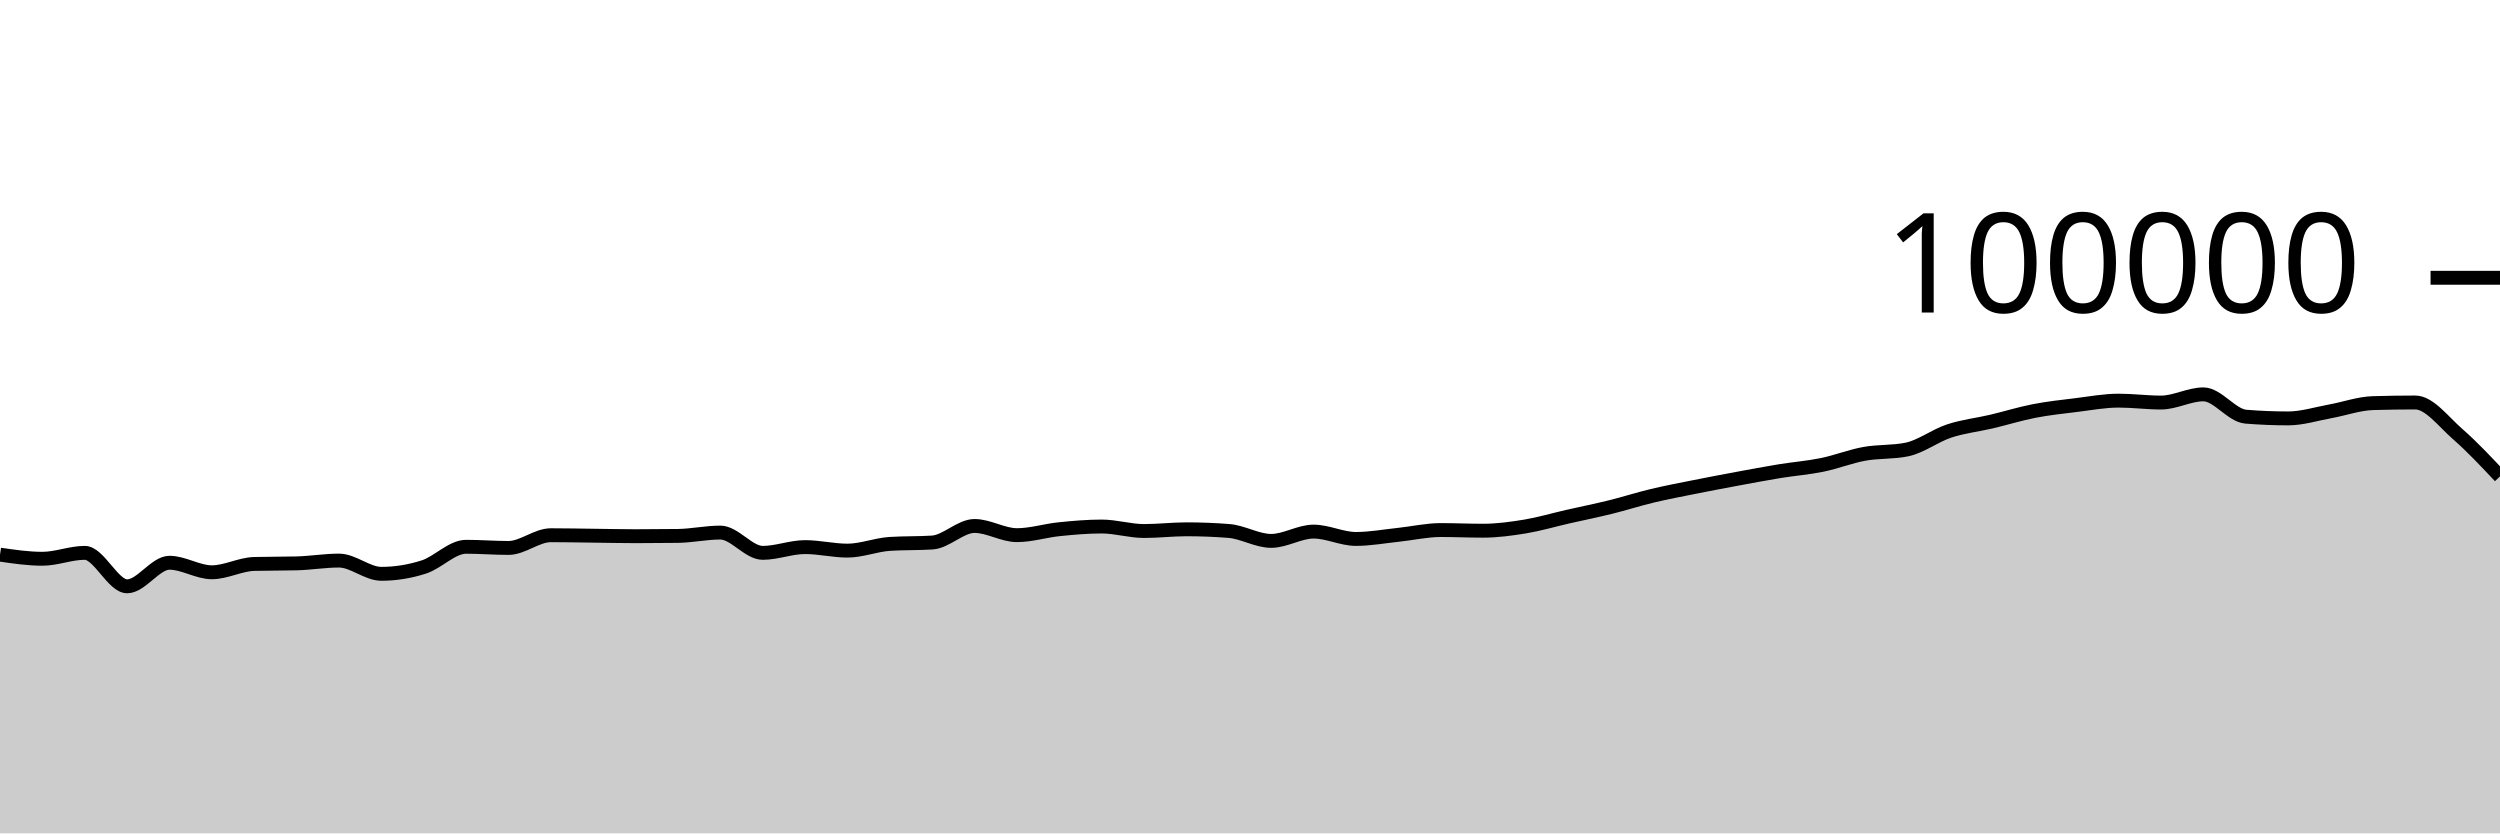
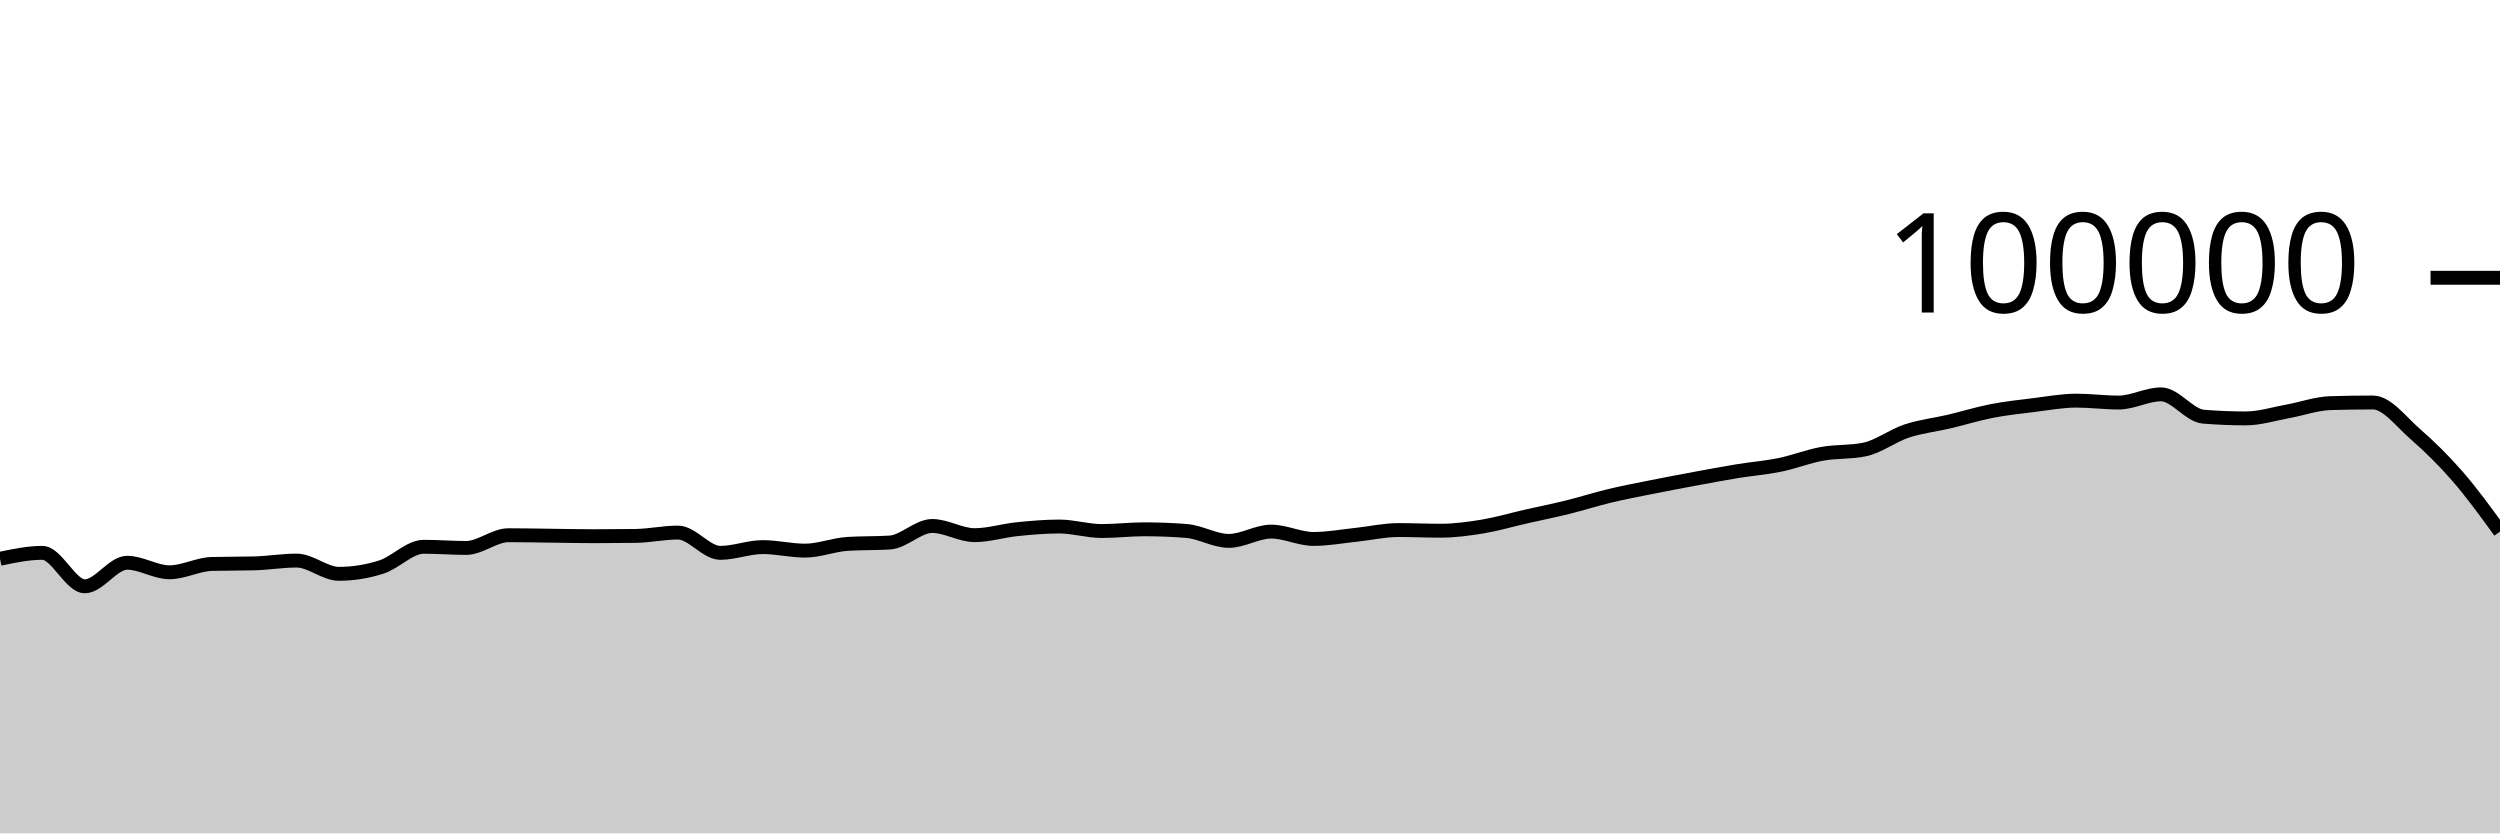
<svg xmlns="http://www.w3.org/2000/svg" viewBox="0 0 180 60">
  <g transform="translate(0,20)">
-     <path class="area" fill="rgba(0, 0, 0, 0.2)" d="M0,19.933C1.017,20.082,2.034,20.231,3.051,20.231C4.068,20.231,5.085,19.805,6.102,19.805C7.119,19.805,8.136,22.215,9.153,22.215C10.169,22.215,11.186,20.518,12.203,20.518C13.22,20.518,14.237,21.204,15.254,21.204C16.271,21.204,17.288,20.631,18.305,20.604C19.322,20.577,20.339,20.59,21.356,20.563C22.373,20.536,23.39,20.362,24.407,20.362C25.424,20.362,26.441,21.315,27.458,21.315C28.475,21.315,29.492,21.151,30.508,20.826C31.525,20.502,32.542,19.368,33.559,19.368C34.576,19.368,35.593,19.452,36.61,19.452C37.627,19.452,38.644,18.536,39.661,18.536C40.678,18.536,41.695,18.558,42.712,18.57C43.729,18.582,44.746,18.607,45.763,18.607C46.78,18.607,47.797,18.6,48.814,18.586C49.831,18.571,50.847,18.345,51.864,18.345C52.881,18.345,53.898,19.806,54.915,19.806C55.932,19.806,56.949,19.391,57.966,19.391C58.983,19.391,60,19.645,61.017,19.645C62.034,19.645,63.051,19.225,64.068,19.16C65.085,19.095,66.102,19.127,67.119,19.062C68.136,18.997,69.153,17.87,70.169,17.87C71.186,17.87,72.203,18.531,73.22,18.531C74.237,18.531,75.254,18.206,76.271,18.102C77.288,17.999,78.305,17.909,79.322,17.909C80.339,17.909,81.356,18.233,82.373,18.233C83.39,18.233,84.407,18.11,85.424,18.11C86.441,18.11,87.458,18.15,88.475,18.229C89.492,18.308,90.508,18.944,91.525,18.944C92.542,18.944,93.559,18.275,94.576,18.275C95.593,18.275,96.61,18.804,97.627,18.804C98.644,18.804,99.661,18.614,100.678,18.507C101.695,18.401,102.712,18.164,103.729,18.164C104.746,18.164,105.763,18.211,106.78,18.211C107.797,18.211,108.814,18.072,109.831,17.904C110.847,17.735,111.864,17.431,112.881,17.2C113.898,16.968,114.915,16.766,115.932,16.515C116.949,16.264,117.966,15.936,118.983,15.693C120,15.45,121.017,15.26,122.034,15.056C123.051,14.852,124.068,14.659,125.085,14.471C126.102,14.282,127.119,14.091,128.136,13.924C129.153,13.758,130.169,13.682,131.186,13.474C132.203,13.266,133.22,12.861,134.237,12.676C135.254,12.492,136.271,12.573,137.288,12.366C138.305,12.158,139.322,11.367,140.339,11.032C141.356,10.696,142.373,10.591,143.39,10.352C144.407,10.112,145.424,9.793,146.441,9.595C147.458,9.397,148.475,9.288,149.492,9.164C150.508,9.039,151.525,8.846,152.542,8.846C153.559,8.846,154.576,8.984,155.593,8.984C156.61,8.984,157.627,8.394,158.644,8.394C159.661,8.394,160.678,9.916,161.695,10C162.712,10.083,163.729,10.125,164.746,10.125C165.763,10.125,166.78,9.795,167.797,9.612C168.814,9.428,169.831,9.056,170.847,9.025C171.864,8.995,172.881,8.979,173.898,8.979C174.915,8.979,175.932,10.364,176.949,11.251C177.966,12.138,178.983,13.22,180,14.303L180,40C178.983,40,177.966,40,176.949,40C175.932,40,174.915,40,173.898,40C172.881,40,171.864,40,170.847,40C169.831,40,168.814,40,167.797,40C166.78,40,165.763,40,164.746,40C163.729,40,162.712,40,161.695,40C160.678,40,159.661,40,158.644,40C157.627,40,156.61,40,155.593,40C154.576,40,153.559,40,152.542,40C151.525,40,150.508,40,149.492,40C148.475,40,147.458,40,146.441,40C145.424,40,144.407,40,143.39,40C142.373,40,141.356,40,140.339,40C139.322,40,138.305,40,137.288,40C136.271,40,135.254,40,134.237,40C133.22,40,132.203,40,131.186,40C130.169,40,129.153,40,128.136,40C127.119,40,126.102,40,125.085,40C124.068,40,123.051,40,122.034,40C121.017,40,120,40,118.983,40C117.966,40,116.949,40,115.932,40C114.915,40,113.898,40,112.881,40C111.864,40,110.847,40,109.831,40C108.814,40,107.797,40,106.78,40C105.763,40,104.746,40,103.729,40C102.712,40,101.695,40,100.678,40C99.661,40,98.644,40,97.627,40C96.61,40,95.593,40,94.576,40C93.559,40,92.542,40,91.525,40C90.508,40,89.492,40,88.475,40C87.458,40,86.441,40,85.424,40C84.407,40,83.39,40,82.373,40C81.356,40,80.339,40,79.322,40C78.305,40,77.288,40,76.271,40C75.254,40,74.237,40,73.22,40C72.203,40,71.186,40,70.169,40C69.153,40,68.136,40,67.119,40C66.102,40,65.085,40,64.068,40C63.051,40,62.034,40,61.017,40C60,40,58.983,40,57.966,40C56.949,40,55.932,40,54.915,40C53.898,40,52.881,40,51.864,40C50.847,40,49.831,40,48.814,40C47.797,40,46.78,40,45.763,40C44.746,40,43.729,40,42.712,40C41.695,40,40.678,40,39.661,40C38.644,40,37.627,40,36.61,40C35.593,40,34.576,40,33.559,40C32.542,40,31.525,40,30.508,40C29.492,40,28.475,40,27.458,40C26.441,40,25.424,40,24.407,40C23.39,40,22.373,40,21.356,40C20.339,40,19.322,40,18.305,40C17.288,40,16.271,40,15.254,40C14.237,40,13.22,40,12.203,40C11.186,40,10.169,40,9.153,40C8.136,40,7.119,40,6.102,40C5.085,40,4.068,40,3.051,40C2.034,40,1.017,40,0,40Z" />
-     <path class="line" stroke="black" fill="none" d="M0,19.933C1.017,20.082,2.034,20.231,3.051,20.231C4.068,20.231,5.085,19.805,6.102,19.805C7.119,19.805,8.136,22.215,9.153,22.215C10.169,22.215,11.186,20.518,12.203,20.518C13.22,20.518,14.237,21.204,15.254,21.204C16.271,21.204,17.288,20.631,18.305,20.604C19.322,20.577,20.339,20.59,21.356,20.563C22.373,20.536,23.39,20.362,24.407,20.362C25.424,20.362,26.441,21.315,27.458,21.315C28.475,21.315,29.492,21.151,30.508,20.826C31.525,20.502,32.542,19.368,33.559,19.368C34.576,19.368,35.593,19.452,36.61,19.452C37.627,19.452,38.644,18.536,39.661,18.536C40.678,18.536,41.695,18.558,42.712,18.57C43.729,18.582,44.746,18.607,45.763,18.607C46.78,18.607,47.797,18.6,48.814,18.586C49.831,18.571,50.847,18.345,51.864,18.345C52.881,18.345,53.898,19.806,54.915,19.806C55.932,19.806,56.949,19.391,57.966,19.391C58.983,19.391,60,19.645,61.017,19.645C62.034,19.645,63.051,19.225,64.068,19.16C65.085,19.095,66.102,19.127,67.119,19.062C68.136,18.997,69.153,17.87,70.169,17.87C71.186,17.87,72.203,18.531,73.22,18.531C74.237,18.531,75.254,18.206,76.271,18.102C77.288,17.999,78.305,17.909,79.322,17.909C80.339,17.909,81.356,18.233,82.373,18.233C83.39,18.233,84.407,18.11,85.424,18.11C86.441,18.11,87.458,18.15,88.475,18.229C89.492,18.308,90.508,18.944,91.525,18.944C92.542,18.944,93.559,18.275,94.576,18.275C95.593,18.275,96.61,18.804,97.627,18.804C98.644,18.804,99.661,18.614,100.678,18.507C101.695,18.401,102.712,18.164,103.729,18.164C104.746,18.164,105.763,18.211,106.78,18.211C107.797,18.211,108.814,18.072,109.831,17.904C110.847,17.735,111.864,17.431,112.881,17.2C113.898,16.968,114.915,16.766,115.932,16.515C116.949,16.264,117.966,15.936,118.983,15.693C120,15.45,121.017,15.26,122.034,15.056C123.051,14.852,124.068,14.659,125.085,14.471C126.102,14.282,127.119,14.091,128.136,13.924C129.153,13.758,130.169,13.682,131.186,13.474C132.203,13.266,133.22,12.861,134.237,12.676C135.254,12.492,136.271,12.573,137.288,12.366C138.305,12.158,139.322,11.367,140.339,11.032C141.356,10.696,142.373,10.591,143.39,10.352C144.407,10.112,145.424,9.793,146.441,9.595C147.458,9.397,148.475,9.288,149.492,9.164C150.508,9.039,151.525,8.846,152.542,8.846C153.559,8.846,154.576,8.984,155.593,8.984C156.61,8.984,157.627,8.394,158.644,8.394C159.661,8.394,160.678,9.916,161.695,10C162.712,10.083,163.729,10.125,164.746,10.125C165.763,10.125,166.78,9.795,167.797,9.612C168.814,9.428,169.831,9.056,170.847,9.025C171.864,8.995,172.881,8.979,173.898,8.979C174.915,8.979,175.932,10.364,176.949,11.251C177.966,12.138,178.983,13.22,180,14.303" />
+     <path class="area" fill="rgba(0, 0, 0, 0.2)" d="M0,20.231C1.017,20.018,2.034,19.805,3.051,19.805C4.068,19.805,5.085,22.215,6.102,22.215C7.119,22.215,8.136,20.518,9.153,20.518C10.169,20.518,11.186,21.204,12.203,21.204C13.22,21.204,14.237,20.631,15.254,20.604C16.271,20.577,17.288,20.59,18.305,20.563C19.322,20.536,20.339,20.362,21.356,20.362C22.373,20.362,23.39,21.315,24.407,21.315C25.424,21.315,26.441,21.151,27.458,20.826C28.475,20.502,29.492,19.368,30.508,19.368C31.525,19.368,32.542,19.452,33.559,19.452C34.576,19.452,35.593,18.536,36.61,18.536C37.627,18.536,38.644,18.558,39.661,18.57C40.678,18.582,41.695,18.607,42.712,18.607C43.729,18.607,44.746,18.6,45.763,18.586C46.78,18.571,47.797,18.345,48.814,18.345C49.831,18.345,50.847,19.806,51.864,19.806C52.881,19.806,53.898,19.391,54.915,19.391C55.932,19.391,56.949,19.645,57.966,19.645C58.983,19.645,60,19.225,61.017,19.16C62.034,19.095,63.051,19.127,64.068,19.062C65.085,18.997,66.102,17.87,67.119,17.87C68.136,17.87,69.153,18.531,70.169,18.531C71.186,18.531,72.203,18.206,73.22,18.102C74.237,17.999,75.254,17.909,76.271,17.909C77.288,17.909,78.305,18.233,79.322,18.233C80.339,18.233,81.356,18.11,82.373,18.11C83.39,18.11,84.407,18.15,85.424,18.229C86.441,18.308,87.458,18.944,88.475,18.944C89.492,18.944,90.508,18.275,91.525,18.275C92.542,18.275,93.559,18.804,94.576,18.804C95.593,18.804,96.61,18.614,97.627,18.507C98.644,18.401,99.661,18.164,100.678,18.164C101.695,18.164,102.712,18.211,103.729,18.211C104.746,18.211,105.763,18.072,106.78,17.904C107.797,17.735,108.814,17.431,109.831,17.2C110.847,16.968,111.864,16.766,112.881,16.515C113.898,16.264,114.915,15.936,115.932,15.693C116.949,15.45,117.966,15.26,118.983,15.056C120,14.852,121.017,14.659,122.034,14.471C123.051,14.282,124.068,14.091,125.085,13.924C126.102,13.758,127.119,13.682,128.136,13.474C129.153,13.266,130.169,12.861,131.186,12.676C132.203,12.492,133.22,12.573,134.237,12.366C135.254,12.158,136.271,11.367,137.288,11.032C138.305,10.696,139.322,10.591,140.339,10.352C141.356,10.112,142.373,9.793,143.39,9.595C144.407,9.397,145.424,9.288,146.441,9.164C147.458,9.039,148.475,8.846,149.492,8.846C150.508,8.846,151.525,8.984,152.542,8.984C153.559,8.984,154.576,8.394,155.593,8.394C156.61,8.394,157.627,9.916,158.644,10C159.661,10.083,160.678,10.125,161.695,10.125C162.712,10.125,163.729,9.795,164.746,9.612C165.763,9.428,166.78,9.056,167.797,9.025C168.814,8.995,169.831,8.979,170.847,8.979C171.864,8.979,172.881,10.364,173.898,11.251C174.915,12.138,175.932,13.132,176.949,14.303C177.966,15.473,178.983,16.873,180,18.273L180,40C178.983,40,177.966,40,176.949,40C175.932,40,174.915,40,173.898,40C172.881,40,171.864,40,170.847,40C169.831,40,168.814,40,167.797,40C166.78,40,165.763,40,164.746,40C163.729,40,162.712,40,161.695,40C160.678,40,159.661,40,158.644,40C157.627,40,156.61,40,155.593,40C154.576,40,153.559,40,152.542,40C151.525,40,150.508,40,149.492,40C148.475,40,147.458,40,146.441,40C145.424,40,144.407,40,143.39,40C142.373,40,141.356,40,140.339,40C139.322,40,138.305,40,137.288,40C136.271,40,135.254,40,134.237,40C133.22,40,132.203,40,131.186,40C130.169,40,129.153,40,128.136,40C127.119,40,126.102,40,125.085,40C124.068,40,123.051,40,122.034,40C121.017,40,120,40,118.983,40C117.966,40,116.949,40,115.932,40C114.915,40,113.898,40,112.881,40C111.864,40,110.847,40,109.831,40C108.814,40,107.797,40,106.78,40C105.763,40,104.746,40,103.729,40C102.712,40,101.695,40,100.678,40C99.661,40,98.644,40,97.627,40C96.61,40,95.593,40,94.576,40C93.559,40,92.542,40,91.525,40C90.508,40,89.492,40,88.475,40C87.458,40,86.441,40,85.424,40C84.407,40,83.39,40,82.373,40C81.356,40,80.339,40,79.322,40C78.305,40,77.288,40,76.271,40C75.254,40,74.237,40,73.22,40C72.203,40,71.186,40,70.169,40C69.153,40,68.136,40,67.119,40C66.102,40,65.085,40,64.068,40C63.051,40,62.034,40,61.017,40C60,40,58.983,40,57.966,40C56.949,40,55.932,40,54.915,40C53.898,40,52.881,40,51.864,40C50.847,40,49.831,40,48.814,40C47.797,40,46.78,40,45.763,40C44.746,40,43.729,40,42.712,40C41.695,40,40.678,40,39.661,40C38.644,40,37.627,40,36.61,40C35.593,40,34.576,40,33.559,40C32.542,40,31.525,40,30.508,40C29.492,40,28.475,40,27.458,40C26.441,40,25.424,40,24.407,40C23.39,40,22.373,40,21.356,40C20.339,40,19.322,40,18.305,40C17.288,40,16.271,40,15.254,40C14.237,40,13.22,40,12.203,40C11.186,40,10.169,40,9.153,40C8.136,40,7.119,40,6.102,40C5.085,40,4.068,40,3.051,40C2.034,40,1.017,40,0,40Z" />
+     <path class="line" stroke="black" fill="none" d="M0,20.231C1.017,20.018,2.034,19.805,3.051,19.805C4.068,19.805,5.085,22.215,6.102,22.215C7.119,22.215,8.136,20.518,9.153,20.518C10.169,20.518,11.186,21.204,12.203,21.204C13.22,21.204,14.237,20.631,15.254,20.604C16.271,20.577,17.288,20.59,18.305,20.563C19.322,20.536,20.339,20.362,21.356,20.362C22.373,20.362,23.39,21.315,24.407,21.315C25.424,21.315,26.441,21.151,27.458,20.826C28.475,20.502,29.492,19.368,30.508,19.368C31.525,19.368,32.542,19.452,33.559,19.452C34.576,19.452,35.593,18.536,36.61,18.536C37.627,18.536,38.644,18.558,39.661,18.57C40.678,18.582,41.695,18.607,42.712,18.607C43.729,18.607,44.746,18.6,45.763,18.586C46.78,18.571,47.797,18.345,48.814,18.345C49.831,18.345,50.847,19.806,51.864,19.806C52.881,19.806,53.898,19.391,54.915,19.391C55.932,19.391,56.949,19.645,57.966,19.645C58.983,19.645,60,19.225,61.017,19.16C62.034,19.095,63.051,19.127,64.068,19.062C65.085,18.997,66.102,17.87,67.119,17.87C68.136,17.87,69.153,18.531,70.169,18.531C71.186,18.531,72.203,18.206,73.22,18.102C74.237,17.999,75.254,17.909,76.271,17.909C77.288,17.909,78.305,18.233,79.322,18.233C80.339,18.233,81.356,18.11,82.373,18.11C83.39,18.11,84.407,18.15,85.424,18.229C86.441,18.308,87.458,18.944,88.475,18.944C89.492,18.944,90.508,18.275,91.525,18.275C92.542,18.275,93.559,18.804,94.576,18.804C95.593,18.804,96.61,18.614,97.627,18.507C98.644,18.401,99.661,18.164,100.678,18.164C101.695,18.164,102.712,18.211,103.729,18.211C104.746,18.211,105.763,18.072,106.78,17.904C107.797,17.735,108.814,17.431,109.831,17.2C110.847,16.968,111.864,16.766,112.881,16.515C113.898,16.264,114.915,15.936,115.932,15.693C116.949,15.45,117.966,15.26,118.983,15.056C120,14.852,121.017,14.659,122.034,14.471C123.051,14.282,124.068,14.091,125.085,13.924C126.102,13.758,127.119,13.682,128.136,13.474C129.153,13.266,130.169,12.861,131.186,12.676C132.203,12.492,133.22,12.573,134.237,12.366C135.254,12.158,136.271,11.367,137.288,11.032C138.305,10.696,139.322,10.591,140.339,10.352C141.356,10.112,142.373,9.793,143.39,9.595C144.407,9.397,145.424,9.288,146.441,9.164C147.458,9.039,148.475,8.846,149.492,8.846C150.508,8.846,151.525,8.984,152.542,8.984C153.559,8.984,154.576,8.394,155.593,8.394C156.61,8.394,157.627,9.916,158.644,10C159.661,10.083,160.678,10.125,161.695,10.125C162.712,10.125,163.729,9.795,164.746,9.612C165.763,9.428,166.78,9.056,167.797,9.025C168.814,8.995,169.831,8.979,170.847,8.979C171.864,8.979,172.881,10.364,173.898,11.251C174.915,12.138,175.932,13.132,176.949,14.303C177.966,15.473,178.983,16.873,180,18.273" />
    <path class="axis-ceiling" stroke-width="1" stroke="black" fill="none" d="M175,0L180,0" />
    <text class="axis-ceiling-label" font-family="sans-serif" text-anchor="end" font-size="10px" x="170" y="2.5">100000</text>
  </g>
</svg>
